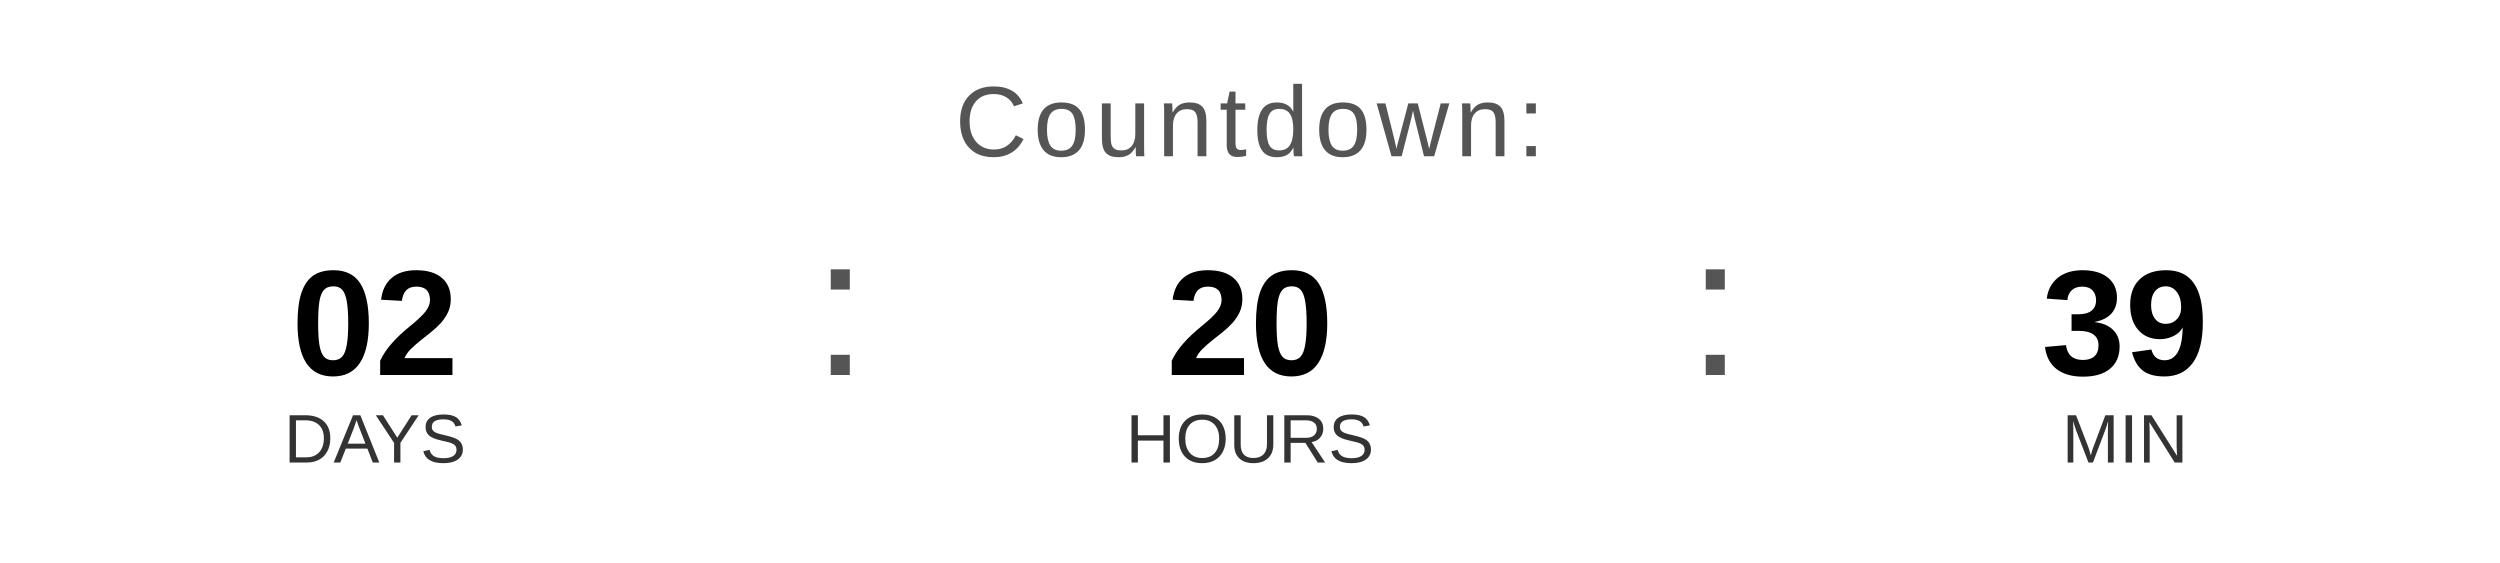
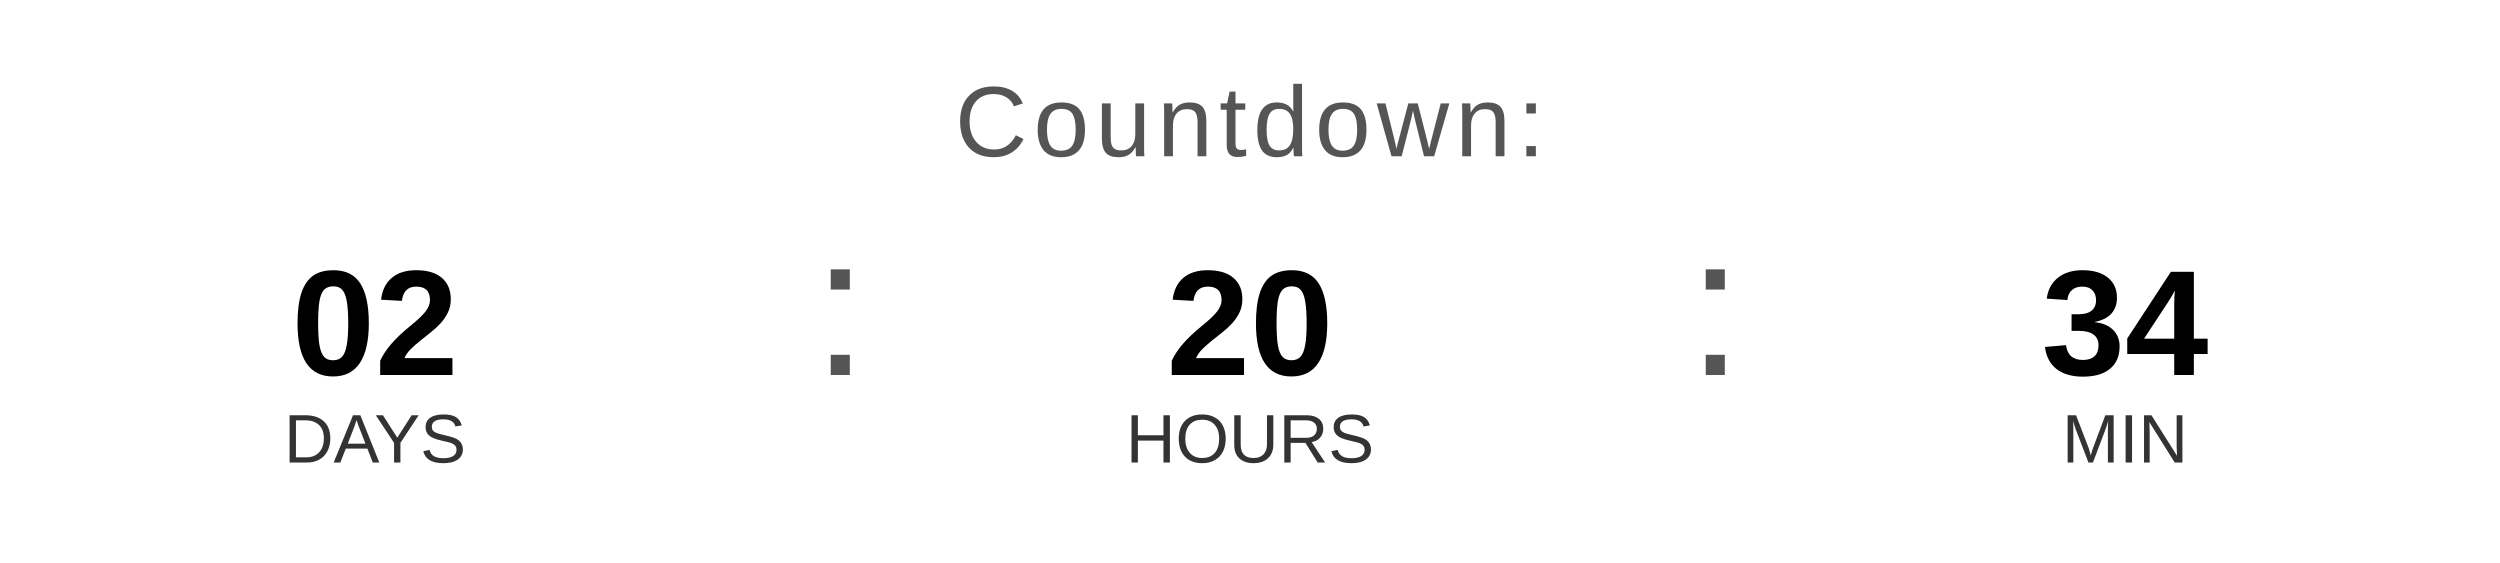
<svg xmlns="http://www.w3.org/2000/svg" width="400" height="90" viewBox="0 0 400 90">
  <text x="200" y="25" font-family="Arial, Helvetica, sans-serif" font-size="16" fill="#555555" text-anchor="middle" letter-spacing="1">
    Countdown:
  </text>
  <text x="60" y="60" font-family="Arial, Helvetica, sans-serif" font-size="24" font-weight="bold" fill="#000000" text-anchor="middle">02</text>
  <text x="60" y="74" font-family="Arial, Helvetica, sans-serif" font-size="11" fill="#333333" text-anchor="middle">DAYS</text>
  <text x="130" y="60" font-family="Arial, sans-serif" font-size="32" fill="#555555">:</text>
  <text x="200" y="60" font-family="Arial, Helvetica, sans-serif" font-size="24" font-weight="bold" fill="#000000" text-anchor="middle">20</text>
  <text x="200" y="74" font-family="Arial, Helvetica, sans-serif" font-size="11" fill="#333333" text-anchor="middle">HOURS</text>
  <text x="270" y="60" font-family="Arial, sans-serif" font-size="32" fill="#555555">:</text>
-   <text x="340" y="60" font-family="Arial, Helvetica, sans-serif" font-size="24" font-weight="bold" fill="#000000" text-anchor="middle">39</text>
+   <text x="340" y="60" font-family="Arial, Helvetica, sans-serif" font-size="24" font-weight="bold" fill="#000000" text-anchor="middle">34</text>
  <text x="340" y="74" font-family="Arial, Helvetica, sans-serif" font-size="11" fill="#333333" text-anchor="middle">MIN</text>
</svg>
